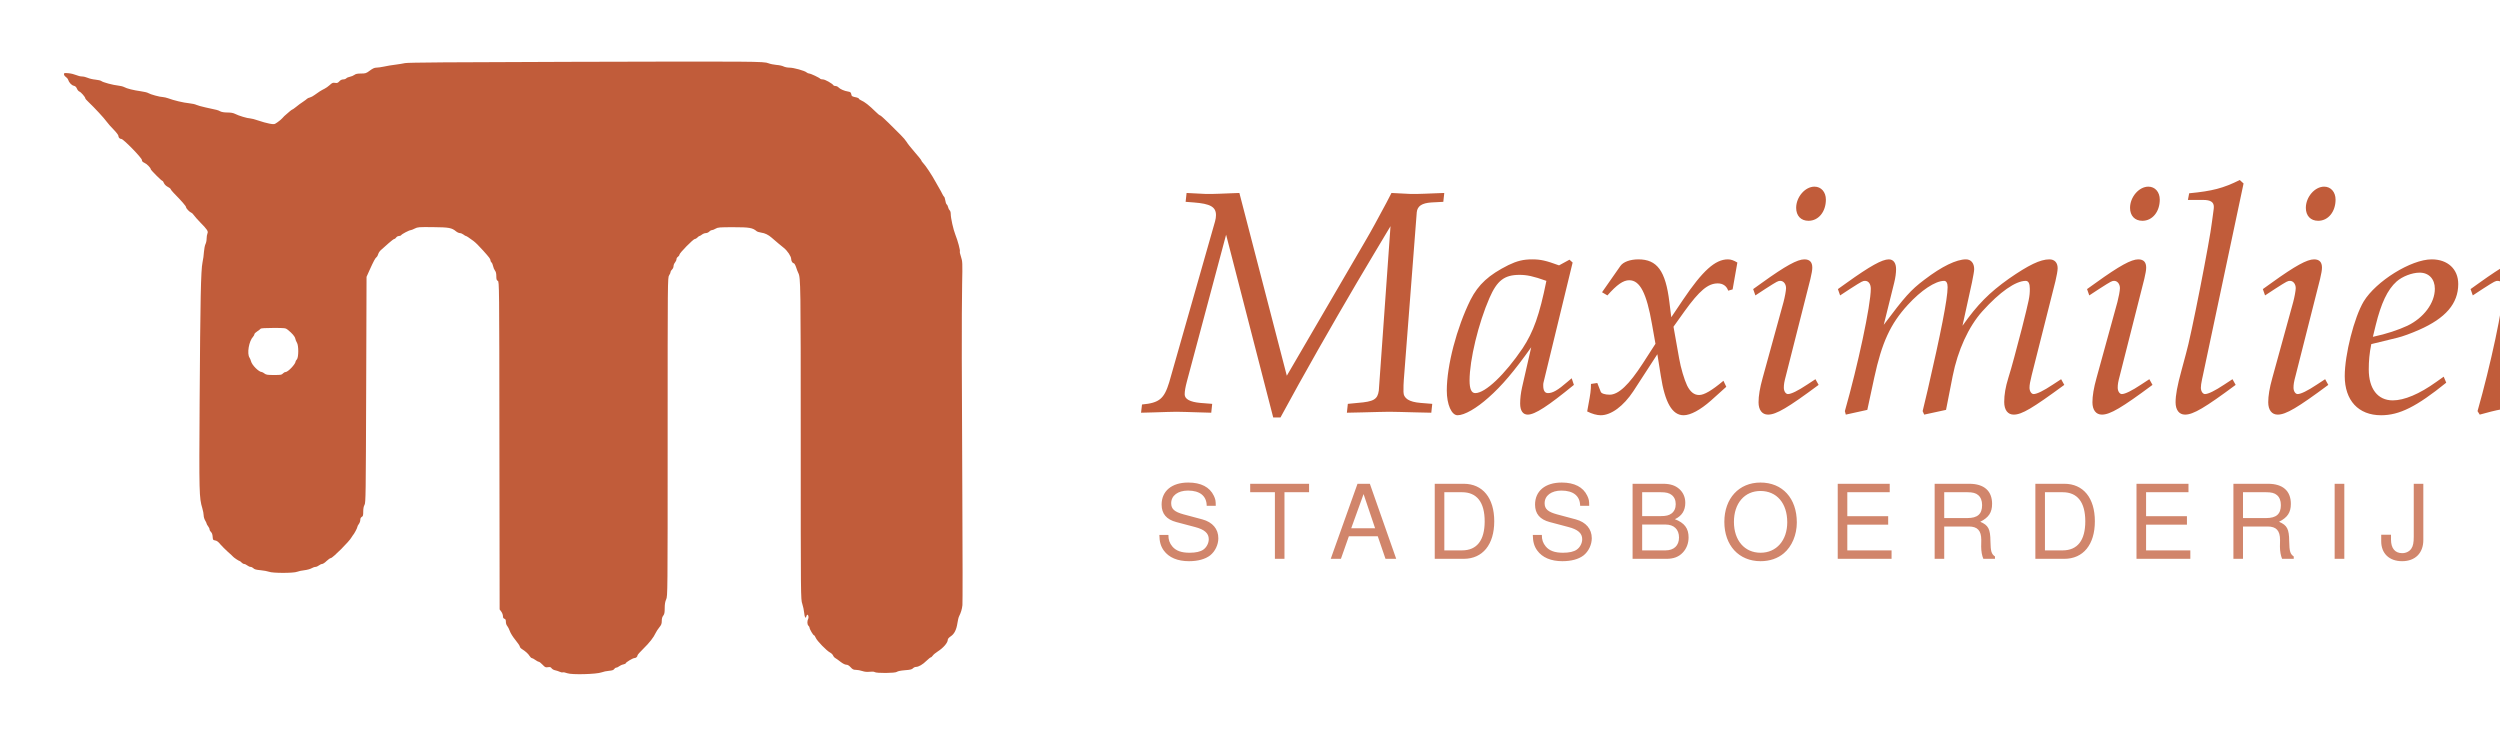
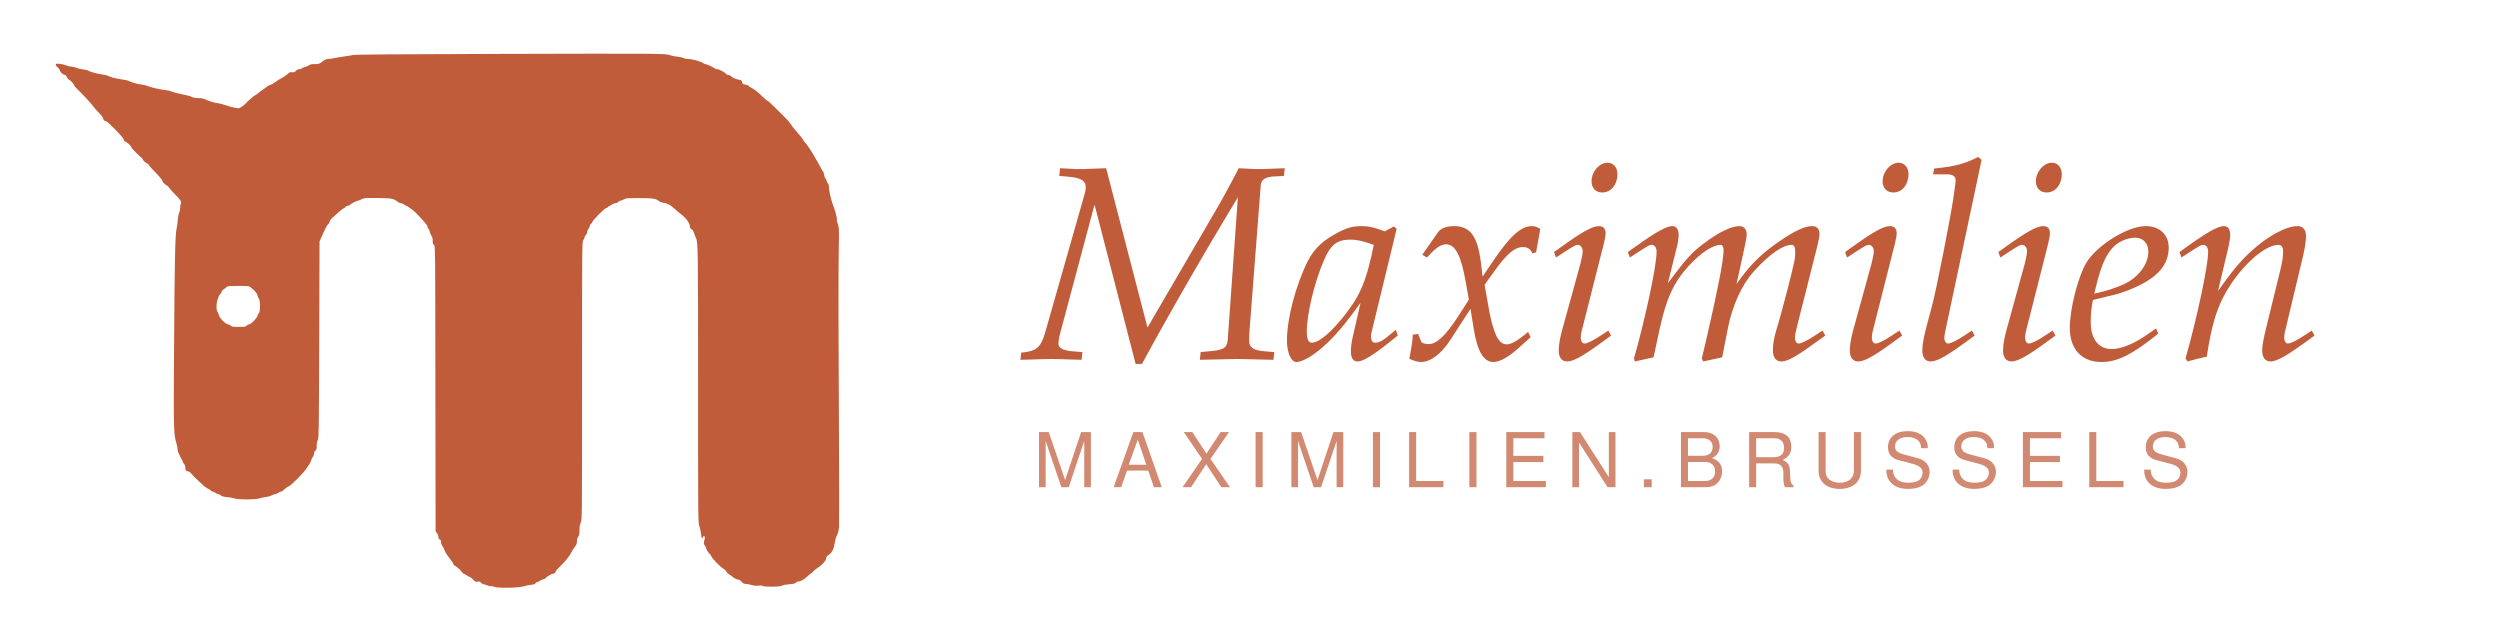
- <svg xmlns="http://www.w3.org/2000/svg" viewBox="0 0 3400 1000" role="img" aria-label="Maximilien — stadsboerderij Brussel">
+ <svg xmlns="http://www.w3.org/2000/svg" viewBox="0 0 3900 1000" role="img" aria-label="Maximilien — maximilien.brussels">
  <g>
    <g transform="translate(0,1000) scale(0.1,-0.1)" fill="#C15C3A" stroke="none">
      <path d="M7735 9159 c-1587 -4 -2185 -9 -2225 -17 -30 -7 -91 -16 -135 -22 -44 -5 -111 -16 -150 -25 -38 -8 -86 -15 -106 -15 -26 0 -50 -11 -89 -40 -50 -37 -58 -40 -120 -40 -50 0 -73 -5 -91 -19 -13 -10 -40 -21 -60 -25 -21 -4 -42 -13 -49 -21 -7 -8 -26 -15 -42 -15 -18 0 -38 -9 -53 -26 -20 -22 -31 -26 -59 -21 -29 5 -40 0 -72 -30 -21 -19 -52 -41 -69 -49 -40 -19 -94 -53 -137 -86 -19 -15 -48 -30 -64 -34 -16 -3 -33 -11 -39 -18 -5 -6 -30 -24 -55 -41 -25 -16 -66 -46 -91 -67 -26 -21 -50 -38 -54 -38 -6 0 -42 -29 -108 -88 -4 -4 -18 -18 -30 -32 -12 -14 -42 -38 -65 -54 -42 -29 -43 -29 -109 -17 -36 7 -104 25 -151 42 -47 16 -97 29 -111 29 -34 0 -156 36 -203 61 -26 13 -58 19 -105 19 -44 0 -79 6 -98 16 -31 17 -36 18 -200 53 -55 12 -111 28 -125 35 -14 8 -59 18 -100 22 -75 7 -209 39 -285 68 -22 8 -54 15 -70 16 -39 0 -170 36 -198 54 -12 8 -58 19 -102 25 -96 13 -190 36 -227 57 -15 8 -51 17 -80 20 -70 7 -209 44 -230 62 -9 7 -45 16 -80 19 -35 3 -81 14 -104 24 -22 10 -58 19 -79 19 -21 0 -57 9 -79 19 -23 10 -69 22 -103 25 -58 5 -63 4 -63 -14 0 -11 11 -27 25 -36 13 -9 27 -25 31 -37 12 -39 47 -76 76 -83 21 -4 34 -16 44 -39 7 -19 23 -36 33 -40 21 -6 81 -75 81 -92 0 -6 19 -28 43 -50 83 -79 213 -219 247 -267 19 -26 63 -77 98 -111 34 -35 62 -72 62 -82 0 -24 19 -43 41 -43 27 0 279 -258 279 -286 0 -17 9 -27 33 -38 32 -13 87 -68 87 -87 0 -12 147 -159 159 -159 5 0 14 -14 21 -31 8 -18 28 -38 51 -50 22 -11 39 -24 39 -30 0 -5 19 -29 42 -53 110 -112 168 -179 168 -193 0 -17 47 -66 72 -76 9 -3 25 -19 35 -34 10 -15 47 -57 82 -93 101 -102 116 -126 102 -156 -6 -14 -11 -45 -11 -70 0 -25 -7 -59 -16 -75 -8 -17 -17 -63 -20 -102 -2 -40 -11 -106 -20 -147 -22 -107 -30 -490 -39 -1893 -8 -1249 -6 -1307 36 -1447 11 -36 19 -81 19 -100 0 -19 9 -50 20 -68 11 -18 20 -37 20 -43 0 -6 9 -22 20 -36 11 -14 20 -33 20 -43 0 -9 9 -25 19 -35 13 -11 21 -33 23 -64 3 -43 5 -46 34 -51 22 -3 44 -19 70 -52 22 -25 68 -72 104 -104 36 -31 67 -61 70 -65 8 -11 79 -59 89 -59 4 0 16 -9 26 -20 10 -11 26 -20 35 -20 10 0 29 -9 43 -20 14 -11 34 -20 46 -20 11 0 28 -9 38 -19 13 -14 39 -21 98 -26 44 -4 95 -14 114 -21 47 -20 335 -20 382 0 19 8 63 17 99 21 36 4 79 16 96 26 17 10 41 19 54 19 12 0 33 9 47 20 14 11 34 20 44 20 11 0 38 18 60 40 23 22 49 40 58 40 25 0 253 228 281 281 7 13 16 26 19 29 13 10 61 99 61 113 0 8 9 26 20 40 11 14 20 39 20 56 0 20 7 34 20 41 17 9 20 21 20 73 0 41 6 72 18 92 16 28 17 129 22 1565 l5 1535 38 85 c60 133 81 171 98 183 9 7 19 26 23 42 4 17 23 44 43 60 19 17 64 56 99 88 35 31 69 57 76 57 7 0 19 9 26 20 7 11 23 20 37 20 13 0 28 6 32 13 10 15 109 67 129 67 7 0 32 10 55 22 40 20 53 21 247 19 219 -2 256 -9 315 -58 16 -13 39 -23 51 -23 13 0 35 -9 49 -20 14 -11 29 -20 34 -20 8 0 35 -18 102 -67 32 -25 67 -59 131 -130 86 -96 100 -115 100 -133 0 -10 7 -23 15 -30 8 -7 17 -28 21 -49 4 -20 15 -47 25 -60 13 -16 19 -40 19 -77 0 -43 4 -55 20 -64 20 -10 20 -27 22 -2239 l3 -2229 23 -31 c12 -16 22 -44 22 -60 0 -21 6 -32 20 -36 15 -5 20 -15 20 -43 0 -21 8 -44 19 -56 10 -12 25 -42 34 -67 8 -26 42 -81 76 -122 34 -41 61 -82 61 -91 0 -8 12 -23 28 -33 48 -30 87 -65 104 -94 10 -16 24 -29 31 -29 7 0 28 -11 47 -25 19 -14 40 -25 48 -25 7 0 30 -18 51 -40 33 -35 40 -39 72 -34 30 5 39 2 51 -15 8 -11 30 -24 49 -27 19 -4 46 -13 61 -20 15 -8 34 -11 42 -8 8 3 36 -2 61 -12 61 -23 398 -14 467 12 24 9 69 19 101 21 43 4 61 10 70 24 6 10 19 19 28 19 9 0 27 8 40 19 13 10 39 22 57 25 17 4 32 11 32 15 0 13 96 71 117 71 22 0 43 18 43 37 0 8 36 48 80 91 83 81 139 153 166 212 9 19 31 54 50 77 28 34 34 50 34 88 0 32 6 55 20 72 16 21 20 41 20 102 0 54 6 89 20 120 20 43 20 73 20 2210 0 2144 0 2166 20 2196 11 17 20 37 20 46 0 9 9 24 20 34 11 10 20 30 20 45 0 15 9 37 20 50 11 13 20 33 20 44 0 12 9 27 20 34 11 7 20 20 20 28 0 22 189 214 210 214 9 0 25 9 35 20 10 11 22 20 27 20 6 0 21 9 35 20 14 11 38 20 53 20 15 0 35 9 45 20 10 11 26 20 36 20 10 0 33 9 51 20 30 18 51 20 243 20 218 0 261 -8 315 -54 8 -7 37 -16 64 -20 47 -6 96 -29 140 -68 62 -54 126 -108 168 -141 47 -38 98 -114 98 -149 0 -27 18 -58 35 -58 7 0 21 -23 31 -52 9 -29 23 -65 31 -81 32 -63 33 -148 33 -2284 0 -2139 0 -2155 21 -2215 11 -33 23 -89 26 -124 6 -63 20 -83 30 -44 3 11 9 20 13 20 15 0 21 -39 11 -59 -16 -29 -13 -77 4 -91 8 -7 15 -19 15 -27 0 -19 49 -103 61 -103 5 0 15 -15 23 -34 17 -42 149 -177 194 -200 18 -9 37 -28 42 -41 5 -13 19 -29 32 -36 12 -7 44 -29 71 -51 30 -23 60 -38 76 -38 19 0 38 -11 60 -35 26 -29 39 -35 71 -35 22 0 61 -7 87 -16 33 -11 63 -14 101 -10 33 4 59 2 67 -4 22 -18 282 -16 303 3 11 9 49 17 109 22 71 5 96 11 109 26 9 10 28 19 41 19 36 0 93 33 144 84 26 25 52 46 58 46 6 0 17 11 26 23 8 13 39 39 68 57 77 49 137 119 137 160 0 12 16 30 40 46 49 32 78 91 91 180 5 36 15 78 23 93 24 48 39 95 45 151 3 30 3 672 -1 1425 -9 1626 -10 2529 -3 2944 6 290 5 306 -15 367 -12 35 -19 68 -16 73 8 12 -28 147 -61 229 -28 70 -63 227 -63 283 0 20 -6 42 -14 48 -8 7 -18 25 -21 41 -3 16 -12 34 -20 40 -7 6 -16 31 -19 55 -4 25 -11 47 -17 50 -5 4 -16 21 -24 38 -8 18 -26 50 -39 72 -13 22 -38 65 -54 95 -45 84 -136 222 -166 251 -14 15 -26 31 -26 37 0 6 -41 57 -91 114 -50 57 -99 119 -109 138 -11 19 -48 63 -82 96 -35 34 -109 107 -164 163 -56 55 -107 101 -113 101 -7 0 -34 21 -60 48 -93 91 -150 136 -203 159 -16 7 -28 17 -28 22 0 5 -15 12 -32 16 -60 12 -66 15 -71 45 -5 24 -12 30 -44 35 -51 8 -109 34 -129 56 -10 11 -27 19 -40 19 -13 0 -26 4 -29 10 -15 24 -114 80 -143 80 -17 0 -33 4 -36 8 -8 14 -131 72 -151 72 -10 0 -26 7 -35 15 -25 23 -177 65 -232 65 -27 0 -63 7 -81 16 -17 9 -61 19 -97 21 -36 3 -85 13 -110 23 -62 25 -149 26 -2715 19z m-3821 -3644 c60 -49 96 -90 102 -120 3 -16 13 -41 22 -55 25 -37 24 -200 0 -227 -10 -11 -18 -24 -18 -29 -1 -36 -103 -144 -137 -144 -10 0 -26 -9 -36 -20 -15 -18 -29 -20 -121 -20 -88 0 -107 3 -129 20 -14 11 -30 20 -36 20 -40 0 -134 94 -147 146 -4 16 -13 38 -20 49 -38 55 -9 227 49 287 9 10 17 25 17 33 0 8 18 26 39 39 22 14 42 30 46 36 4 6 68 10 172 10 161 0 166 -1 197 -25z" />
    </g>
  </g>
-   <text x="1560" y="560" font-family="'Iowan Old Style','Palatino Linotype',Palatino,Georgia,serif" font-style="italic" font-size="430" fill="#C15C3A">Maximilien</text>
-   <text x="1570" y="760" font-family="Avenir,'Segoe UI',Helvetica,Arial,sans-serif" letter-spacing="38" font-size="140" fill="#C15C3A" opacity="0.75">STADSBOERDERIJ BRUSSEL</text>
+   <text x="1600" y="560" font-family="'Iowan Old Style','Palatino Linotype',Palatino,Georgia,serif" font-style="italic" font-size="430" fill="#C15C3A">Maximilien</text>
+   <text x="1612" y="760" font-family="Avenir,'Segoe UI',Helvetica,Arial,sans-serif" letter-spacing="26" font-size="118" fill="#C15C3A" opacity="0.72">MAXIMILIEN.BRUSSELS</text>
</svg>
